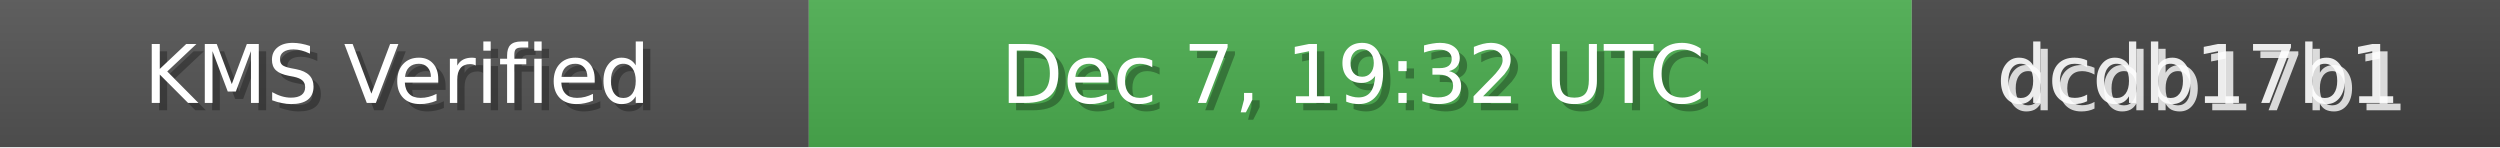
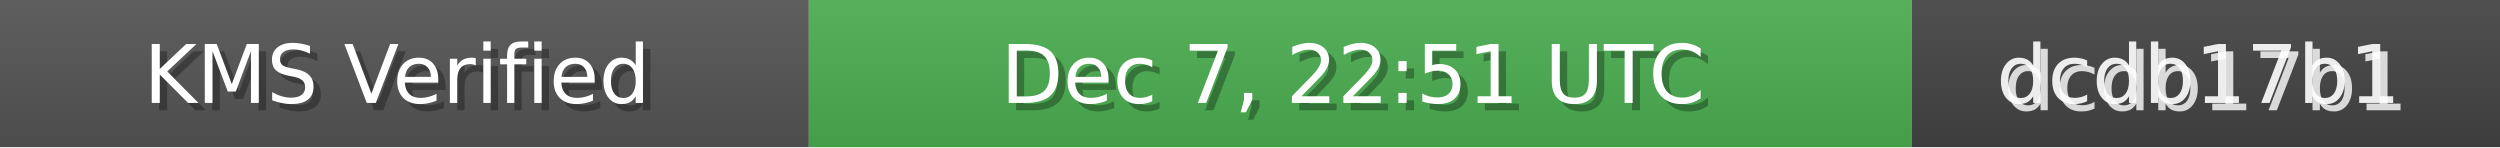
<svg xmlns="http://www.w3.org/2000/svg" width="340" height="20" role="img">
  <linearGradient id="bg" x2="0" y2="100%">
    <stop offset="0" stop-color="#bbb" stop-opacity=".1" />
    <stop offset="1" stop-opacity=".1" />
  </linearGradient>
  <rect width="110" height="20" fill="#555" />
  <rect x="110" width="150" height="20" fill="#4CAF50" />
  <rect x="260" width="80" height="20" fill="#444" />
  <rect width="340" height="20" fill="url(#bg)" />
  <g fill="#fff" text-anchor="middle" font-family="Verdana,Geneva,DejaVu Sans,sans-serif" font-size="11">
    <text x="55" y="15" fill="#000" fill-opacity=".3">KMS Verified</text>
    <text x="54" y="14">KMS Verified</text>
-     <text x="185" y="15" fill="#000" fill-opacity=".3">Dec 7, 19:32 UTC</text>
-     <text x="184" y="14">Dec 7, 19:32 UTC</text>
+     <text x="185" y="15" fill="#000" fill-opacity=".3">Dec 7, 22:51 UTC</text>
+     <text x="184" y="14">Dec 7, 22:51 UTC</text>
    <text x="300" y="15" fill="#fff" fill-opacity=".8">dcdb17b1</text>
    <text x="299" y="14" fill="#fff" fill-opacity=".9">dcdb17b1</text>
  </g>
</svg>
